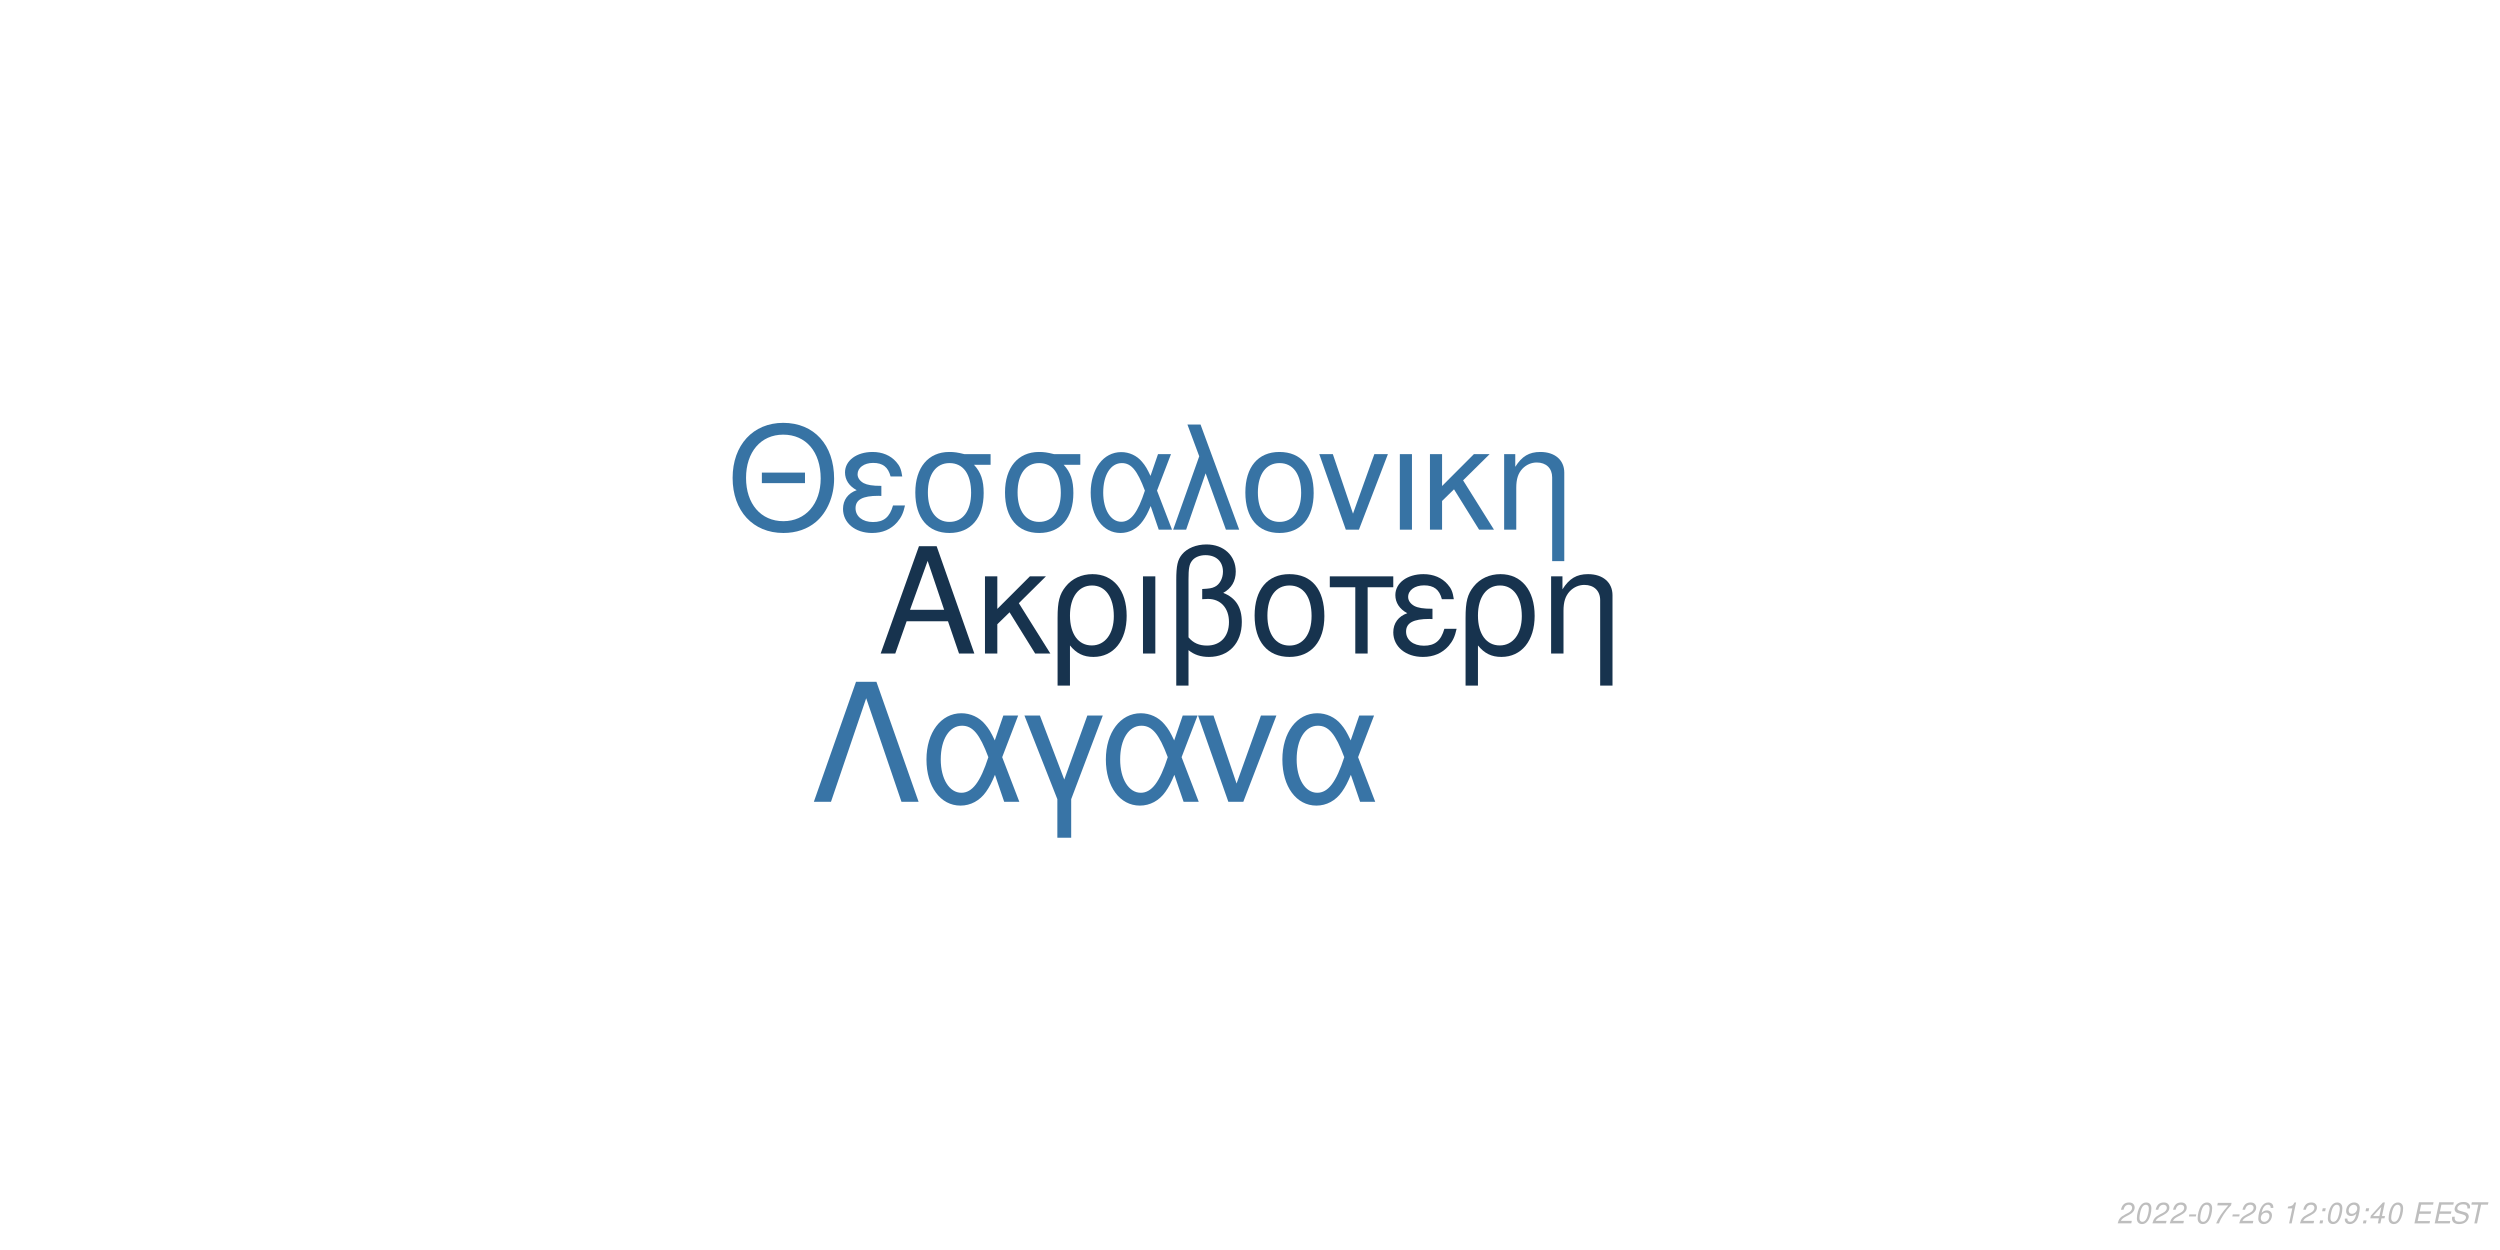
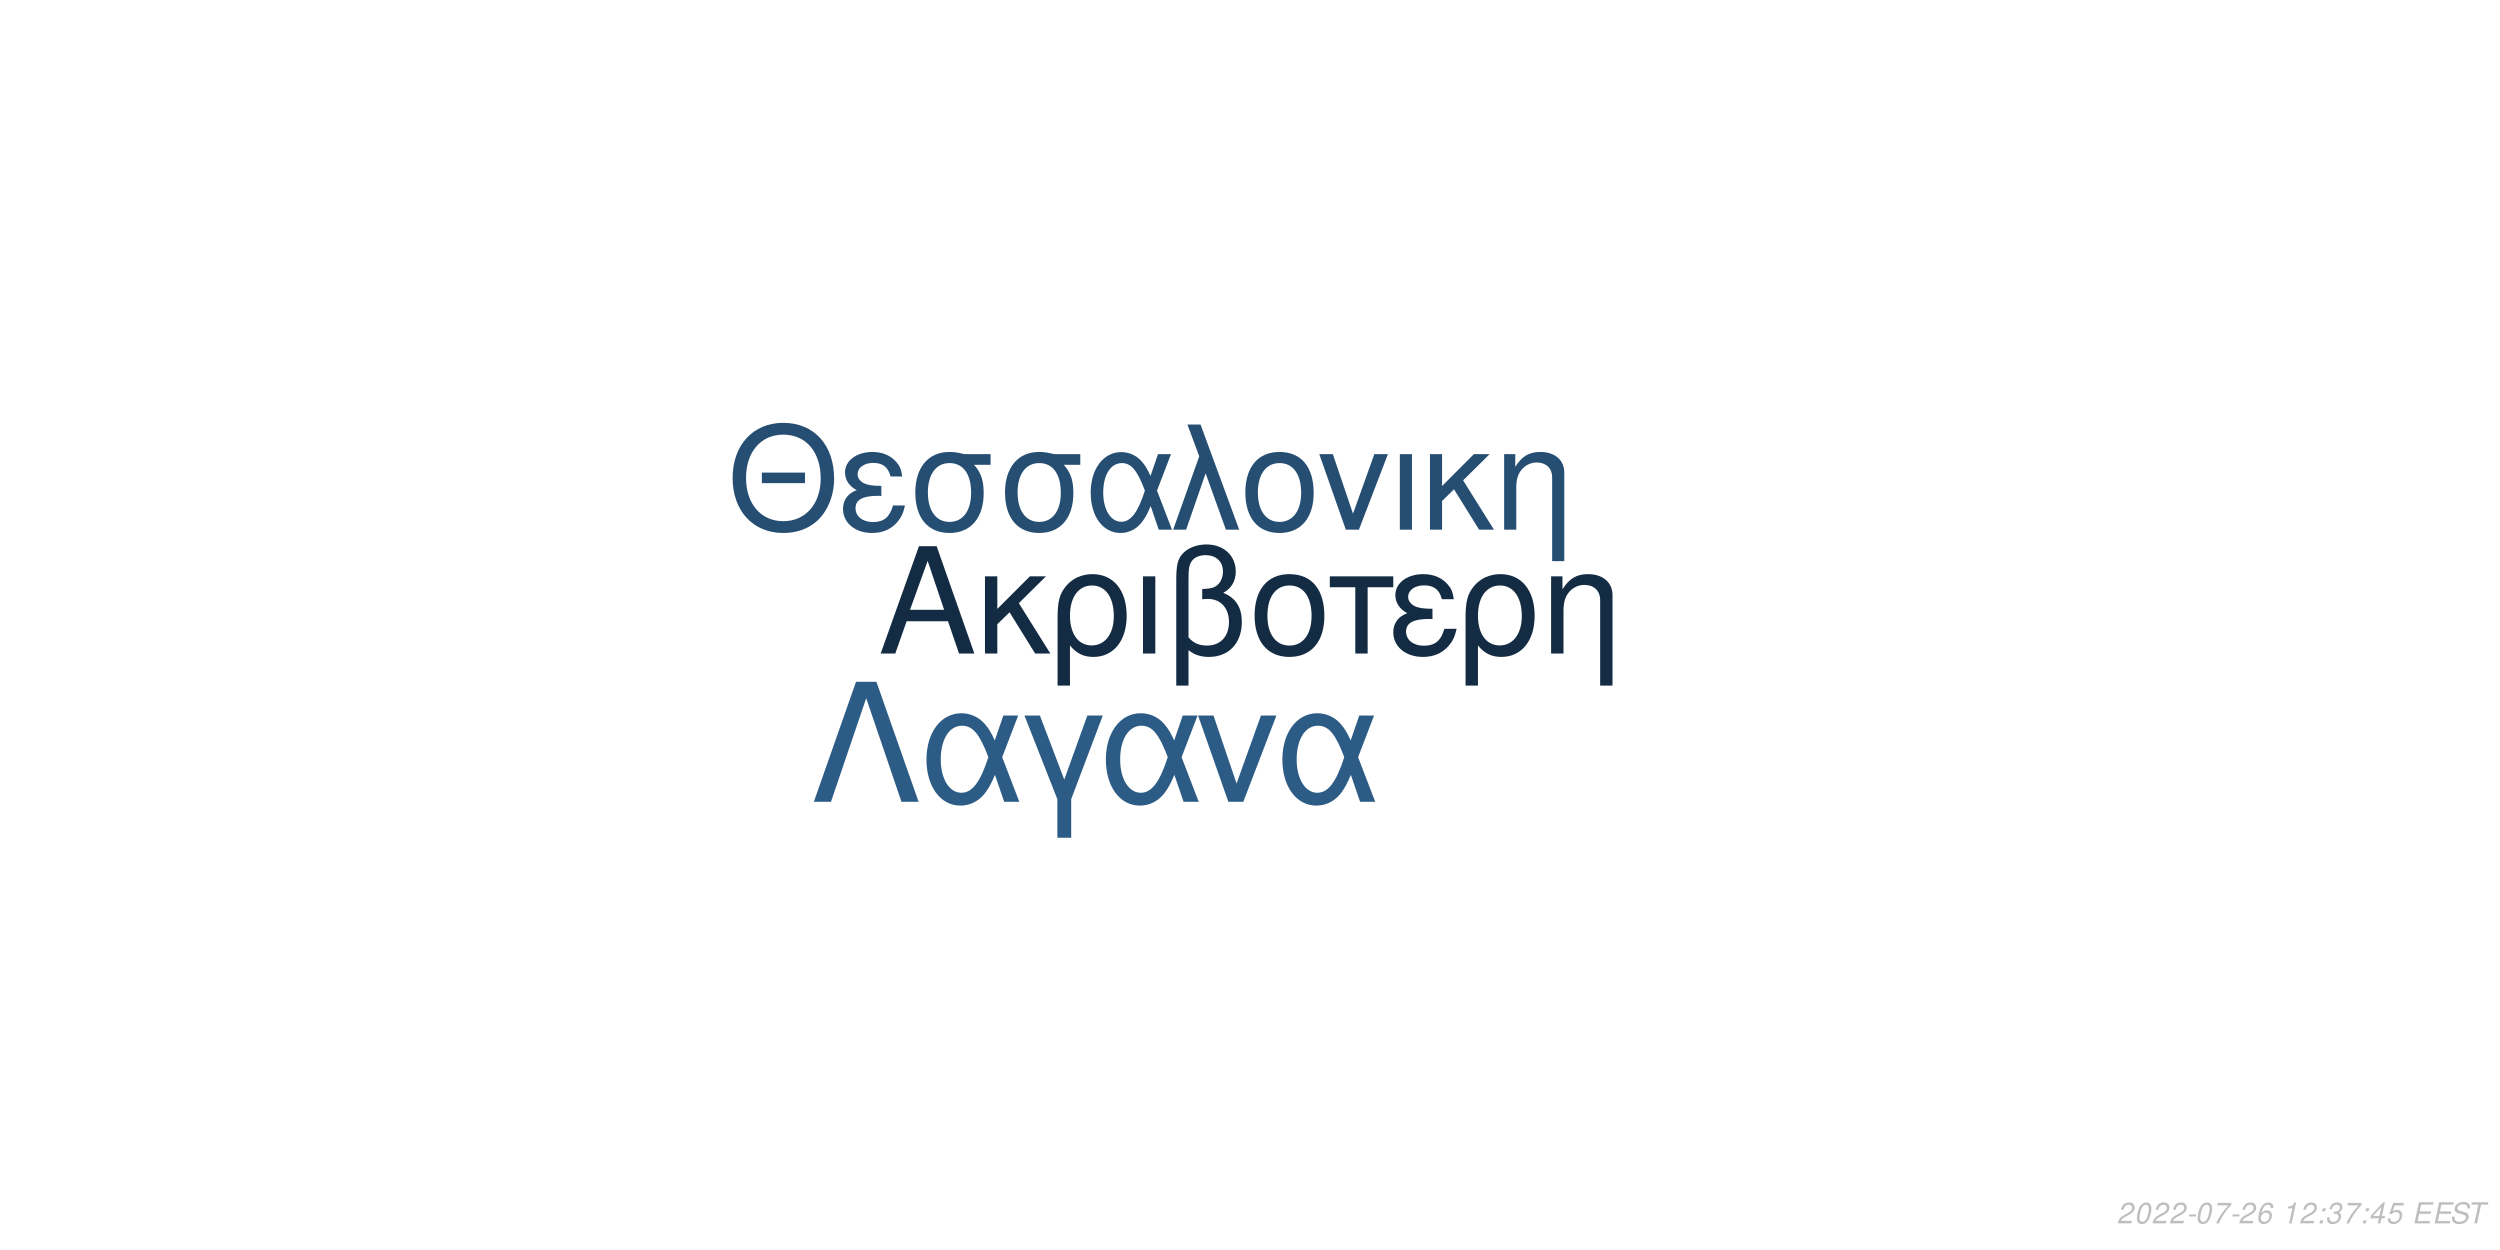
<svg xmlns="http://www.w3.org/2000/svg" xmlns:xlink="http://www.w3.org/1999/xlink" width="864pt" height="432pt" viewBox="0 0 864 432" version="1.1">
  <defs>
    <g>
      <symbol overflow="visible" id="glyph0-0">
        <path style="stroke:none;" d="" />
      </symbol>
      <symbol overflow="visible" id="glyph0-1">
        <path style="stroke:none;" d="M 24.125 -11.141 L 27.938 0 L 33.234 0 L 20.203 -37.094 L 14.094 -37.094 L 0.859 0 L 5.906 0 L 9.828 -11.141 Z M 22.797 -15.109 L 11 -15.109 L 17.094 -32.016 Z M 22.797 -15.109 " />
      </symbol>
      <symbol overflow="visible" id="glyph0-2">
        <path style="stroke:none;" d="M 7.172 -15.422 L 7.172 -26.672 L 2.906 -26.672 L 2.906 0 L 7.172 0 L 7.172 -10.125 L 11.406 -14.25 L 20.25 0 L 25.5 0 L 14.609 -17.406 L 23.969 -26.672 L 18.422 -26.672 Z M 7.172 -15.422 " />
      </symbol>
      <symbol overflow="visible" id="glyph0-3">
        <path style="stroke:none;" d="M 3 11.094 L 7.281 11.094 L 7.281 -2.797 C 9.516 -0.047 11.953 1.172 15.375 1.172 C 22.344 1.172 26.875 -4.422 26.875 -13.031 C 26.875 -21.891 22.297 -27.438 15.062 -27.438 C 11.297 -27.438 7.984 -25.906 5.797 -23.156 C 3.672 -20.516 3 -17.969 3 -12.359 Z M 14.906 -23.516 C 19.547 -23.516 22.438 -19.438 22.438 -12.922 C 22.438 -6.812 19.391 -2.797 14.812 -2.797 C 10.172 -2.797 7.281 -6.766 7.281 -13.125 C 7.281 -19.484 10.234 -23.516 14.906 -23.516 Z M 14.906 -23.516 " />
      </symbol>
      <symbol overflow="visible" id="glyph0-4">
        <path style="stroke:none;" d="M 3.516 0 L 7.781 0 L 7.781 -26.672 L 3.516 -26.672 Z M 3.516 0 " />
      </symbol>
      <symbol overflow="visible" id="glyph0-5">
        <path style="stroke:none;" d="M 4.016 11.094 L 8.25 11.094 L 8.25 -1.172 C 10.172 0.406 12.422 1.172 15.312 1.172 C 22.188 1.172 26.672 -3.609 26.672 -10.891 C 26.672 -15.984 24.578 -19.234 20.25 -20.969 C 23.109 -22.547 24.578 -25.031 24.578 -28.344 C 24.578 -33.844 20.406 -37.703 14.453 -37.703 C 10.938 -37.703 7.734 -36.391 6 -34.25 C 4.484 -32.422 4.016 -30.328 4.016 -25.391 Z M 8.25 -25.656 C 8.25 -29.359 8.5 -30.844 9.469 -32.062 C 10.375 -33.281 12.156 -34 14.094 -34 C 17.812 -34 20.156 -31.812 20.156 -28.297 C 20.156 -25.953 18.984 -23.812 17.297 -23.047 C 16.281 -22.547 15.469 -22.438 12.984 -22.297 L 12.984 -18.781 C 13.734 -18.828 14.344 -18.875 14.969 -18.875 C 19.344 -18.875 22.234 -15.719 22.234 -10.891 C 22.234 -5.906 19.281 -2.75 14.656 -2.75 C 11.953 -2.75 9.922 -3.609 8.25 -5.594 Z M 8.25 -25.656 " />
      </symbol>
      <symbol overflow="visible" id="glyph0-6">
        <path style="stroke:none;" d="M 14.094 -27.438 C 6.562 -27.438 2.094 -22.094 2.094 -13.125 C 2.094 -4.125 6.562 1.172 14.141 1.172 C 21.672 1.172 26.203 -4.172 26.203 -12.922 C 26.203 -22.188 21.828 -27.438 14.094 -27.438 Z M 14.141 -23.516 C 18.938 -23.516 21.781 -19.594 21.781 -12.984 C 21.781 -6.672 18.828 -2.75 14.141 -2.75 C 9.422 -2.75 6.516 -6.672 6.516 -13.125 C 6.516 -19.594 9.422 -23.516 14.141 -23.516 Z M 14.141 -23.516 " />
      </symbol>
      <symbol overflow="visible" id="glyph0-7">
        <path style="stroke:none;" d="M 7.891 0 L 12.156 0 L 12.156 -22.906 L 21.016 -22.906 L 21.016 -26.672 L -0.922 -26.672 L -0.922 -22.906 L 7.891 -22.906 Z M 7.891 0 " />
      </symbol>
      <symbol overflow="visible" id="glyph0-8">
        <path style="stroke:none;" d="M 14.562 -15.469 C 11.344 -15.469 9.562 -15.781 8.297 -16.438 C 6.922 -17.203 6.156 -18.328 6.156 -19.547 C 6.156 -21.891 8.453 -23.562 11.656 -23.562 C 15.062 -23.562 16.953 -22.094 17.812 -18.781 L 21.938 -18.781 C 21.578 -21.266 21.062 -22.5 19.797 -23.922 C 17.812 -26.203 14.906 -27.438 11.453 -27.438 C 5.797 -27.438 1.734 -24.375 1.734 -20.203 C 1.734 -17.609 3.156 -15.375 5.859 -13.938 C 2.797 -12.875 1.016 -10.484 1.016 -7.328 C 1.016 -2.391 5.297 1.172 11.25 1.172 C 14.969 1.172 17.906 -0.109 20.156 -2.641 C 21.578 -4.328 22.297 -5.797 22.906 -8.547 L 18.672 -8.547 C 17.5 -4.422 15.422 -2.703 11.609 -2.703 C 7.938 -2.703 5.438 -4.688 5.438 -7.578 C 5.438 -10.578 7.938 -11.953 13.484 -11.953 C 13.641 -11.953 14.094 -11.953 14.562 -11.906 Z M 14.562 -15.469 " />
      </symbol>
      <symbol overflow="visible" id="glyph0-9">
        <path style="stroke:none;" d="M 3.562 -26.672 L 3.562 0 L 7.844 0 L 7.844 -14.703 C 7.844 -17.906 8.5 -19.891 10.031 -21.531 C 11.406 -22.953 13.188 -23.719 15.062 -23.719 C 18.375 -23.719 20.516 -21.672 20.516 -18.469 L 20.516 11.094 L 24.781 11.094 L 24.781 -20.156 C 24.781 -24.578 21.469 -27.438 16.328 -27.438 C 12.359 -27.438 9.828 -25.906 7.484 -22.188 L 7.484 -26.672 Z M 3.562 -26.672 " />
      </symbol>
      <symbol overflow="visible" id="glyph1-0">
        <path style="stroke:none;" d="" />
      </symbol>
      <symbol overflow="visible" id="glyph1-1">
        <path style="stroke:none;" d="M 26.859 -19.734 L 11.953 -19.734 L 11.953 -16.094 L 26.859 -16.094 Z M 19.328 -36.922 C 8.922 -36.922 1.844 -29.25 1.844 -17.891 C 1.844 -6.484 8.875 1.141 19.391 1.141 C 23.812 1.141 27.703 -0.203 30.641 -2.688 C 34.578 -6.031 36.922 -11.656 36.922 -17.594 C 36.922 -29.297 30 -36.922 19.328 -36.922 Z M 19.328 -32.844 C 27.203 -32.844 32.281 -26.906 32.281 -17.688 C 32.281 -8.922 27.062 -2.938 19.391 -2.938 C 11.609 -2.938 6.484 -8.922 6.484 -17.891 C 6.484 -26.859 11.609 -32.844 19.328 -32.844 Z M 19.328 -32.844 " />
      </symbol>
      <symbol overflow="visible" id="glyph1-2">
        <path style="stroke:none;" d="M 14.25 -15.141 C 11.109 -15.141 9.375 -15.453 8.125 -16.094 C 6.781 -16.844 6.031 -17.938 6.031 -19.141 C 6.031 -21.422 8.266 -23.078 11.406 -23.078 C 14.75 -23.078 16.594 -21.625 17.438 -18.391 L 21.469 -18.391 C 21.125 -20.828 20.625 -22.031 19.391 -23.422 C 17.438 -25.656 14.594 -26.859 11.219 -26.859 C 5.688 -26.859 1.688 -23.875 1.688 -19.781 C 1.688 -17.234 3.094 -15.047 5.734 -13.656 C 2.734 -12.609 1 -10.266 1 -7.172 C 1 -2.344 5.188 1.141 11.016 1.141 C 14.656 1.141 17.547 -0.094 19.734 -2.594 C 21.125 -4.234 21.828 -5.688 22.422 -8.375 L 18.281 -8.375 C 17.141 -4.328 15.094 -2.641 11.359 -2.641 C 7.766 -2.641 5.328 -4.578 5.328 -7.422 C 5.328 -10.359 7.766 -11.703 13.203 -11.703 C 13.359 -11.703 13.797 -11.703 14.25 -11.656 Z M 14.25 -15.141 " />
      </symbol>
      <symbol overflow="visible" id="glyph1-3">
        <path style="stroke:none;" d="M 29 -26.109 L 19.938 -26.109 C 17.594 -26.703 16.438 -26.859 14.703 -26.859 C 7.469 -26.859 2.984 -21.469 2.984 -12.859 C 2.984 -4.031 7.375 1.141 14.797 1.141 C 22.172 1.141 26.609 -4.078 26.609 -12.656 C 26.609 -17.047 25.656 -19.828 23.266 -22.422 L 29 -22.422 Z M 14.797 -23.016 C 19.531 -23.016 22.266 -19.234 22.266 -12.75 C 22.266 -6.531 19.438 -2.688 14.797 -2.688 C 10.172 -2.688 7.328 -6.531 7.328 -12.859 C 7.328 -19.188 10.172 -23.016 14.797 -23.016 Z M 14.797 -23.016 " />
      </symbol>
      <symbol overflow="visible" id="glyph1-4">
        <path style="stroke:none;" d="M 29.344 -26.109 L 24.859 -26.109 L 22.266 -18.578 C 21.125 -21.031 20.484 -22.125 19.328 -23.469 C 17.547 -25.609 14.906 -26.812 12.156 -26.812 C 5.984 -26.812 1.594 -20.984 1.594 -12.812 C 1.594 -4.578 5.828 1.141 11.906 1.141 C 14.953 1.141 17.734 -0.344 19.625 -3.047 C 20.672 -4.531 21.281 -5.688 22.328 -8.172 L 25.109 0 L 29.703 0 L 24.516 -13.5 Z M 20.328 -13.5 C 17.891 -5.922 15.453 -2.734 12.156 -2.734 C 8.516 -2.734 5.922 -6.922 5.922 -12.812 C 5.922 -18.938 8.516 -23.016 12.359 -23.016 C 15.594 -23.016 17.688 -20.531 20.328 -13.5 Z M 20.328 -13.5 " />
      </symbol>
      <symbol overflow="visible" id="glyph1-5">
        <path style="stroke:none;" d="M 1.094 0 L 5.578 0 L 12.312 -19.484 L 19.328 0 L 23.922 0 L 10.562 -36.328 L 6.031 -36.328 L 10.109 -25.359 Z M 1.094 0 " />
      </symbol>
      <symbol overflow="visible" id="glyph1-6">
        <path style="stroke:none;" d="M 13.797 -26.859 C 6.422 -26.859 2.047 -21.625 2.047 -12.859 C 2.047 -4.031 6.422 1.141 13.859 1.141 C 21.234 1.141 25.656 -4.078 25.656 -12.656 C 25.656 -21.719 21.375 -26.859 13.797 -26.859 Z M 13.859 -23.016 C 18.531 -23.016 21.328 -19.188 21.328 -12.703 C 21.328 -6.531 18.438 -2.688 13.859 -2.688 C 9.219 -2.688 6.375 -6.531 6.375 -12.859 C 6.375 -19.188 9.219 -23.016 13.859 -23.016 Z M 13.859 -23.016 " />
      </symbol>
      <symbol overflow="visible" id="glyph1-7">
        <path style="stroke:none;" d="M 14.297 0 L 24.312 -26.109 L 19.625 -26.109 L 12.25 -5.531 L 5.281 -26.109 L 0.594 -26.109 L 9.766 0 Z M 14.297 0 " />
      </symbol>
      <symbol overflow="visible" id="glyph1-8">
        <path style="stroke:none;" d="M 3.438 0 L 7.625 0 L 7.625 -26.109 L 3.438 -26.109 Z M 3.438 0 " />
      </symbol>
      <symbol overflow="visible" id="glyph1-9">
        <path style="stroke:none;" d="M 7.031 -15.094 L 7.031 -26.109 L 2.844 -26.109 L 2.844 0 L 7.031 0 L 7.031 -9.922 L 11.156 -13.953 L 19.828 0 L 24.969 0 L 14.297 -17.047 L 23.469 -26.109 L 18.031 -26.109 Z M 7.031 -15.094 " />
      </symbol>
      <symbol overflow="visible" id="glyph1-10">
        <path style="stroke:none;" d="M 3.484 -26.109 L 3.484 0 L 7.672 0 L 7.672 -14.406 C 7.672 -17.547 8.328 -19.484 9.812 -21.078 C 11.156 -22.469 12.906 -23.219 14.75 -23.219 C 17.984 -23.219 20.078 -21.234 20.078 -18.094 L 20.078 10.859 L 24.266 10.859 L 24.266 -19.734 C 24.266 -24.062 21.031 -26.859 16 -26.859 C 12.109 -26.859 9.609 -25.359 7.328 -21.719 L 7.328 -26.109 Z M 3.484 -26.109 " />
      </symbol>
      <symbol overflow="visible" id="glyph2-0">
        <path style="stroke:none;" d="" />
      </symbol>
      <symbol overflow="visible" id="glyph2-1">
        <path style="stroke:none;" d="M 22.531 -41.484 L 15.484 -41.484 L 0.906 0 L 6.828 0 L 19 -35.797 L 31.188 0 L 37.109 0 Z M 22.531 -41.484 " />
      </symbol>
      <symbol overflow="visible" id="glyph2-2">
        <path style="stroke:none;" d="M 33.516 -29.812 L 28.391 -29.812 L 25.438 -21.219 C 24.125 -24.016 23.391 -25.266 22.078 -26.797 C 20.031 -29.25 17.016 -30.609 13.891 -30.609 C 6.828 -30.609 1.828 -23.953 1.828 -14.625 C 1.828 -5.234 6.656 1.312 13.594 1.312 C 17.078 1.312 20.266 -0.391 22.422 -3.469 C 23.609 -5.172 24.297 -6.484 25.5 -9.328 L 28.688 0 L 33.922 0 L 28 -15.422 Z M 23.219 -15.422 C 20.422 -6.766 17.641 -3.125 13.891 -3.125 C 9.734 -3.125 6.766 -7.906 6.766 -14.625 C 6.766 -21.625 9.734 -26.297 14.109 -26.297 C 17.812 -26.297 20.203 -23.453 23.219 -15.422 Z M 23.219 -15.422 " />
      </symbol>
      <symbol overflow="visible" id="glyph2-3">
        <path style="stroke:none;" d="M 12.062 12.406 L 16.844 12.406 L 16.844 -0.906 L 27.766 -29.812 L 22.422 -29.812 L 14.453 -7.688 L 6.031 -29.812 L 0.688 -29.812 L 12.062 -0.906 Z M 12.062 12.406 " />
      </symbol>
      <symbol overflow="visible" id="glyph2-4">
        <path style="stroke:none;" d="M 16.328 0 L 27.766 -29.812 L 22.422 -29.812 L 14 -6.312 L 6.031 -29.812 L 0.688 -29.812 L 11.156 0 Z M 16.328 0 " />
      </symbol>
      <symbol overflow="visible" id="glyph3-0">
        <path style="stroke:none;" d="" />
      </symbol>
      <symbol overflow="visible" id="glyph3-1">
        <path style="stroke:none;" d="M 5.234 -0.875 L 1.469 -0.875 C 1.641 -1.375 2.203 -1.891 3.109 -2.344 L 4.234 -2.938 C 5.562 -3.625 6.219 -4.469 6.219 -5.484 C 6.219 -5.938 6.062 -6.359 5.797 -6.656 C 5.469 -7.047 4.984 -7.234 4.312 -7.234 C 2.766 -7.234 1.891 -6.453 1.484 -4.734 L 2.375 -4.734 C 2.484 -5.188 2.609 -5.484 2.797 -5.75 C 3.094 -6.203 3.609 -6.453 4.188 -6.453 C 4.891 -6.453 5.344 -6.031 5.344 -5.375 C 5.344 -4.703 4.859 -4.094 4.016 -3.656 L 2.984 -3.125 C 1.234 -2.188 0.797 -1.656 0.344 -0.016 L 5.047 -0.016 Z M 5.234 -0.875 " />
      </symbol>
      <symbol overflow="visible" id="glyph3-2">
        <path style="stroke:none;" d="M 4.203 -7.234 C 3.375 -7.234 2.688 -6.812 2.125 -5.984 C 1.484 -5.047 0.984 -3.188 0.984 -1.734 C 0.984 -1.109 1.172 -0.562 1.484 -0.266 C 1.797 0.047 2.281 0.234 2.766 0.234 C 3.625 0.234 4.281 -0.156 4.859 -1.016 C 5.516 -1.953 6 -3.797 6 -5.266 C 6 -6.5 5.328 -7.234 4.203 -7.234 Z M 4.094 -6.453 C 4.734 -6.453 5.125 -5.984 5.125 -5.156 C 5.125 -4.203 4.781 -2.625 4.406 -1.812 C 3.984 -0.938 3.516 -0.547 2.875 -0.547 C 2.25 -0.547 1.875 -1.031 1.875 -1.828 C 1.875 -2.797 2.203 -4.344 2.594 -5.203 C 2.984 -6.047 3.453 -6.453 4.094 -6.453 Z M 4.094 -6.453 " />
      </symbol>
      <symbol overflow="visible" id="glyph3-3">
        <path style="stroke:none;" d="M 3.516 -3.125 L 1.125 -3.125 L 0.969 -2.406 L 3.359 -2.406 Z M 3.516 -3.125 " />
      </symbol>
      <symbol overflow="visible" id="glyph3-4">
        <path style="stroke:none;" d="M 6.703 -7.094 L 1.953 -7.094 L 1.766 -6.219 L 5.594 -6.219 C 3.344 -3.688 2.266 -2.109 1.375 0 L 2.344 0 C 3.031 -1.906 4.828 -4.594 6.547 -6.281 Z M 6.703 -7.094 " />
      </symbol>
      <symbol overflow="visible" id="glyph3-5">
        <path style="stroke:none;" d="M 6.125 -5.344 L 6.141 -5.625 C 6.141 -6.609 5.453 -7.234 4.391 -7.234 C 3.438 -7.234 2.641 -6.719 2.016 -5.703 C 1.422 -4.781 0.938 -2.953 0.938 -1.688 C 0.938 -0.516 1.688 0.234 2.859 0.234 C 3.703 0.234 4.438 -0.156 5 -0.875 C 5.406 -1.422 5.672 -2.156 5.672 -2.766 C 5.672 -3.812 4.969 -4.5 3.906 -4.5 C 3.234 -4.5 2.672 -4.234 2.094 -3.625 C 2.406 -5.375 3.234 -6.453 4.25 -6.453 C 4.703 -6.453 5.062 -6.234 5.172 -5.844 C 5.203 -5.719 5.234 -5.578 5.25 -5.344 Z M 3.656 -3.734 C 4.344 -3.734 4.797 -3.281 4.797 -2.625 C 4.797 -1.469 3.984 -0.547 2.984 -0.547 C 2.297 -0.547 1.812 -1.047 1.812 -1.766 C 1.812 -2.859 2.625 -3.734 3.656 -3.734 Z M 3.656 -3.734 " />
      </symbol>
      <symbol overflow="visible" id="glyph3-6">
        <path style="stroke:none;" d="" />
      </symbol>
      <symbol overflow="visible" id="glyph3-7">
        <path style="stroke:none;" d="M 3.703 -5.188 L 2.594 0 L 3.469 0 L 5.016 -7.234 L 4.438 -7.234 C 3.906 -6.156 3.688 -6.016 2.234 -5.812 L 2.109 -5.188 Z M 3.703 -5.188 " />
      </symbol>
      <symbol overflow="visible" id="glyph3-8">
        <path style="stroke:none;" d="M 2.359 -1.031 L 1.312 -1.031 L 1.094 0 L 2.141 0 Z M 3.266 -5.234 L 2.219 -5.234 L 2 -4.203 L 3.047 -4.203 Z M 3.266 -5.234 " />
      </symbol>
      <symbol overflow="visible" id="glyph3-9">
-         <path style="stroke:none;" d="M 0.844 -1.656 C 0.844 -1.547 0.844 -1.438 0.844 -1.375 C 0.844 -0.406 1.531 0.234 2.578 0.234 C 3.203 0.234 3.766 0.016 4.297 -0.438 C 4.938 -1 5.312 -1.656 5.594 -2.719 C 5.844 -3.672 6.016 -4.766 6.016 -5.375 C 6.016 -5.844 5.844 -6.328 5.547 -6.656 C 5.203 -7.031 4.703 -7.234 4.062 -7.234 C 2.516 -7.234 1.297 -5.938 1.297 -4.266 C 1.297 -3.203 1.984 -2.547 3.047 -2.547 C 3.484 -2.547 3.953 -2.672 4.281 -2.891 C 4.406 -2.984 4.547 -3.078 4.828 -3.344 C 4.438 -1.484 3.703 -0.547 2.703 -0.547 C 2.109 -0.547 1.719 -0.938 1.719 -1.547 L 1.719 -1.656 Z M 3.953 -6.453 C 4.625 -6.453 5.141 -5.953 5.141 -5.281 C 5.141 -4.188 4.312 -3.312 3.297 -3.312 C 2.594 -3.312 2.172 -3.734 2.172 -4.453 C 2.172 -5.562 2.984 -6.453 3.953 -6.453 Z M 3.953 -6.453 " />
+         <path style="stroke:none;" d="M 2.922 -3.312 C 3.125 -3.344 3.234 -3.344 3.375 -3.344 C 4.203 -3.344 4.688 -3 4.688 -2.406 C 4.688 -1.312 3.906 -0.547 2.781 -0.547 C 2.047 -0.547 1.594 -0.938 1.594 -1.562 C 1.594 -1.719 1.609 -1.844 1.656 -2.094 L 0.766 -2.094 C 0.734 -1.797 0.719 -1.641 0.719 -1.469 C 0.719 -0.375 1.406 0.234 2.641 0.234 C 3.547 0.234 4.297 -0.078 4.812 -0.656 C 5.266 -1.156 5.562 -1.875 5.562 -2.547 C 5.562 -3.125 5.344 -3.453 4.797 -3.734 C 5.641 -4.234 6.016 -4.844 6.016 -5.734 C 6.016 -6.656 5.312 -7.234 4.203 -7.234 C 3.375 -7.234 2.672 -6.938 2.188 -6.375 C 1.891 -6.031 1.703 -5.641 1.516 -4.906 L 2.391 -4.906 C 2.5 -5.359 2.594 -5.594 2.734 -5.812 C 3.047 -6.234 3.516 -6.453 4.078 -6.453 C 4.734 -6.453 5.141 -6.125 5.141 -5.578 C 5.141 -5.188 5.016 -4.797 4.797 -4.547 C 4.516 -4.234 4 -4.062 3.266 -4.062 L 3.078 -4.062 Z M 2.922 -3.312 " />
      </symbol>
      <symbol overflow="visible" id="glyph3-10">
        <path style="stroke:none;" d="M 3.625 -1.75 L 3.266 0 L 4.141 0 L 4.516 -1.75 L 5.562 -1.75 L 5.734 -2.531 L 4.688 -2.531 L 5.688 -7.234 L 5.016 -7.234 L 0.844 -2.672 L 0.641 -1.75 Z M 3.797 -2.531 L 1.594 -2.531 L 4.469 -5.703 Z M 3.797 -2.531 " />
      </symbol>
      <symbol overflow="visible" id="glyph3-11">
+         <path style="stroke:none;" d="M 6.297 -7.094 L 2.594 -7.094 L 1.234 -3.234 L 2.047 -3.234 C 2.656 -3.766 2.938 -3.906 3.531 -3.906 C 4.328 -3.906 4.797 -3.453 4.797 -2.688 C 4.797 -1.438 3.969 -0.547 2.828 -0.547 C 2.031 -0.547 1.609 -0.938 1.578 -1.734 L 0.703 -1.734 L 0.703 -1.516 C 0.703 -0.938 0.844 -0.547 1.188 -0.266 C 1.562 0.062 2.078 0.234 2.703 0.234 C 3.656 0.234 4.391 -0.156 4.984 -0.922 C 5.422 -1.5 5.672 -2.234 5.672 -2.953 C 5.672 -4 4.938 -4.672 3.812 -4.672 C 3.328 -4.672 2.906 -4.547 2.406 -4.234 L 3.109 -6.219 L 6.109 -6.219 Z M 6.297 -7.094 " />
+       </symbol>
+       <symbol overflow="visible" id="glyph3-12">
        <path style="stroke:none;" d="M 2.547 -3.312 L 6.5 -3.312 L 6.688 -4.141 L 2.719 -4.141 L 3.219 -6.469 L 7.344 -6.469 L 7.516 -7.297 L 2.453 -7.297 L 0.906 0 L 6.125 0 L 6.297 -0.812 L 2.016 -0.812 Z M 2.547 -3.312 " />
      </symbol>
-       <symbol overflow="visible" id="glyph3-12">
+       <symbol overflow="visible" id="glyph3-13">
        <path style="stroke:none;" d="M 7.062 -5.156 C 7.125 -5.438 7.141 -5.562 7.141 -5.703 C 7.141 -6.156 6.938 -6.594 6.594 -6.891 C 6.188 -7.25 5.656 -7.406 4.875 -7.406 C 3.844 -7.406 3.047 -7.125 2.5 -6.562 C 2.094 -6.141 1.781 -5.438 1.781 -4.922 C 1.781 -4.297 2.219 -3.766 2.891 -3.562 L 4.594 -3.094 C 5.406 -2.859 5.734 -2.578 5.734 -2.094 C 5.734 -1.781 5.547 -1.406 5.266 -1.141 C 4.844 -0.766 4.266 -0.578 3.453 -0.578 C 2.328 -0.578 1.812 -0.984 1.812 -1.906 C 1.812 -2.047 1.812 -2.125 1.844 -2.312 L 0.984 -2.312 C 0.906 -2.062 0.891 -1.906 0.891 -1.688 C 0.891 -0.484 1.797 0.234 3.297 0.234 C 4.359 0.234 5.234 -0.062 5.812 -0.609 C 6.344 -1.078 6.688 -1.797 6.688 -2.375 C 6.688 -2.641 6.609 -2.906 6.453 -3.156 C 6.234 -3.5 5.938 -3.703 5.469 -3.828 L 3.75 -4.312 C 2.984 -4.547 2.734 -4.734 2.734 -5.188 C 2.734 -5.547 2.875 -5.844 3.188 -6.109 C 3.547 -6.438 4.031 -6.594 4.703 -6.594 C 5.266 -6.594 5.688 -6.484 5.906 -6.297 C 6.094 -6.125 6.219 -5.797 6.219 -5.516 C 6.219 -5.422 6.203 -5.344 6.188 -5.156 Z M 7.062 -5.156 " />
      </symbol>
-       <symbol overflow="visible" id="glyph3-13">
+       <symbol overflow="visible" id="glyph3-14">
        <path style="stroke:none;" d="M 4.938 -6.469 L 7.312 -6.469 L 7.484 -7.297 L 1.75 -7.297 L 1.578 -6.469 L 3.984 -6.469 L 2.609 0 L 3.547 0 Z M 4.938 -6.469 " />
      </symbol>
    </g>
  </defs>
  <g id="surface1">
    <rect x="0" y="0" width="864" height="432" style="fill:rgb(100%,100%,100%);fill-opacity:1;stroke:none;" />
-     <g style="fill:rgb(9.02%,20%,30.588%);fill-opacity:1;">
+     <g style="fill:rgb(7.451%,16.863%,26.275%);fill-opacity:1;">
      <use xlink:href="#glyph0-1" x="303.5" y="225.861" />
      <use xlink:href="#glyph0-2" x="337.5" y="225.861" />
      <use xlink:href="#glyph0-3" x="362.5" y="225.861" />
      <use xlink:href="#glyph0-4" x="391.5" y="225.861" />
      <use xlink:href="#glyph0-5" x="402.5" y="225.861" />
      <use xlink:href="#glyph0-6" x="431.5" y="225.861" />
      <use xlink:href="#glyph0-7" x="460.5" y="225.861" />
      <use xlink:href="#glyph0-8" x="480.5" y="225.861" />
      <use xlink:href="#glyph0-3" x="503.5" y="225.861" />
      <use xlink:href="#glyph0-9" x="532.5" y="225.861" />
    </g>
-     <g style="fill:rgb(21.569%,45.098%,64.314%);fill-opacity:1;">
+     <g style="fill:rgb(14.51%,30.588%,44.706%);fill-opacity:1;">
      <use xlink:href="#glyph1-1" x="251.348" y="183.058" />
      <use xlink:href="#glyph1-2" x="290.348" y="183.058" />
      <use xlink:href="#glyph1-3" x="313.348" y="183.058" />
      <use xlink:href="#glyph1-3" x="344.348" y="183.058" />
      <use xlink:href="#glyph1-4" x="375.348" y="183.058" />
      <use xlink:href="#glyph1-5" x="404.348" y="183.058" />
      <use xlink:href="#glyph1-6" x="428.348" y="183.058" />
      <use xlink:href="#glyph1-7" x="455.348" y="183.058" />
      <use xlink:href="#glyph1-8" x="480.348" y="183.058" />
      <use xlink:href="#glyph1-9" x="491.348" y="183.058" />
      <use xlink:href="#glyph1-10" x="516.348" y="183.058" />
    </g>
-     <g style="fill:rgb(21.961%,45.49%,65.098%);fill-opacity:1;">
+     <g style="fill:rgb(17.255%,36.078%,52.157%);fill-opacity:1;">
      <use xlink:href="#glyph2-1" x="280.359" y="277.105" />
      <use xlink:href="#glyph2-2" x="318.359" y="277.105" />
      <use xlink:href="#glyph2-3" x="353.359" y="277.105" />
      <use xlink:href="#glyph2-2" x="380.359" y="277.105" />
      <use xlink:href="#glyph2-4" x="413.359" y="277.105" />
      <use xlink:href="#glyph2-2" x="441.359" y="277.105" />
    </g>
    <g style="fill:rgb(74.51%,74.51%,74.51%);fill-opacity:1;">
      <use xlink:href="#glyph3-1" x="731.52" y="422.81" />
      <use xlink:href="#glyph3-2" x="737.52" y="422.81" />
      <use xlink:href="#glyph3-1" x="743.52" y="422.81" />
      <use xlink:href="#glyph3-1" x="749.52" y="422.81" />
      <use xlink:href="#glyph3-3" x="755.52" y="422.81" />
      <use xlink:href="#glyph3-2" x="758.52" y="422.81" />
      <use xlink:href="#glyph3-4" x="764.52" y="422.81" />
      <use xlink:href="#glyph3-3" x="770.52" y="422.81" />
      <use xlink:href="#glyph3-1" x="773.52" y="422.81" />
      <use xlink:href="#glyph3-5" x="779.52" y="422.81" />
      <use xlink:href="#glyph3-6" x="785.52" y="422.81" />
      <use xlink:href="#glyph3-7" x="788.52" y="422.81" />
      <use xlink:href="#glyph3-1" x="794.52" y="422.81" />
      <use xlink:href="#glyph3-8" x="800.52" y="422.81" />
-       <use xlink:href="#glyph3-2" x="803.52" y="422.81" />
-       <use xlink:href="#glyph3-9" x="809.52" y="422.81" />
+       <use xlink:href="#glyph3-9" x="803.52" y="422.81" />
+       <use xlink:href="#glyph3-4" x="809.52" y="422.81" />
      <use xlink:href="#glyph3-8" x="815.52" y="422.81" />
      <use xlink:href="#glyph3-10" x="818.52" y="422.81" />
-       <use xlink:href="#glyph3-2" x="824.52" y="422.81" />
+       <use xlink:href="#glyph3-11" x="824.52" y="422.81" />
      <use xlink:href="#glyph3-6" x="830.52" y="422.81" />
-       <use xlink:href="#glyph3-11" x="833.52" y="422.81" />
-       <use xlink:href="#glyph3-11" x="840.52" y="422.81" />
-       <use xlink:href="#glyph3-12" x="846.52" y="422.81" />
-       <use xlink:href="#glyph3-13" x="852.52" y="422.81" />
+       <use xlink:href="#glyph3-12" x="833.52" y="422.81" />
+       <use xlink:href="#glyph3-12" x="840.52" y="422.81" />
+       <use xlink:href="#glyph3-13" x="846.52" y="422.81" />
+       <use xlink:href="#glyph3-14" x="852.52" y="422.81" />
    </g>
  </g>
</svg>
